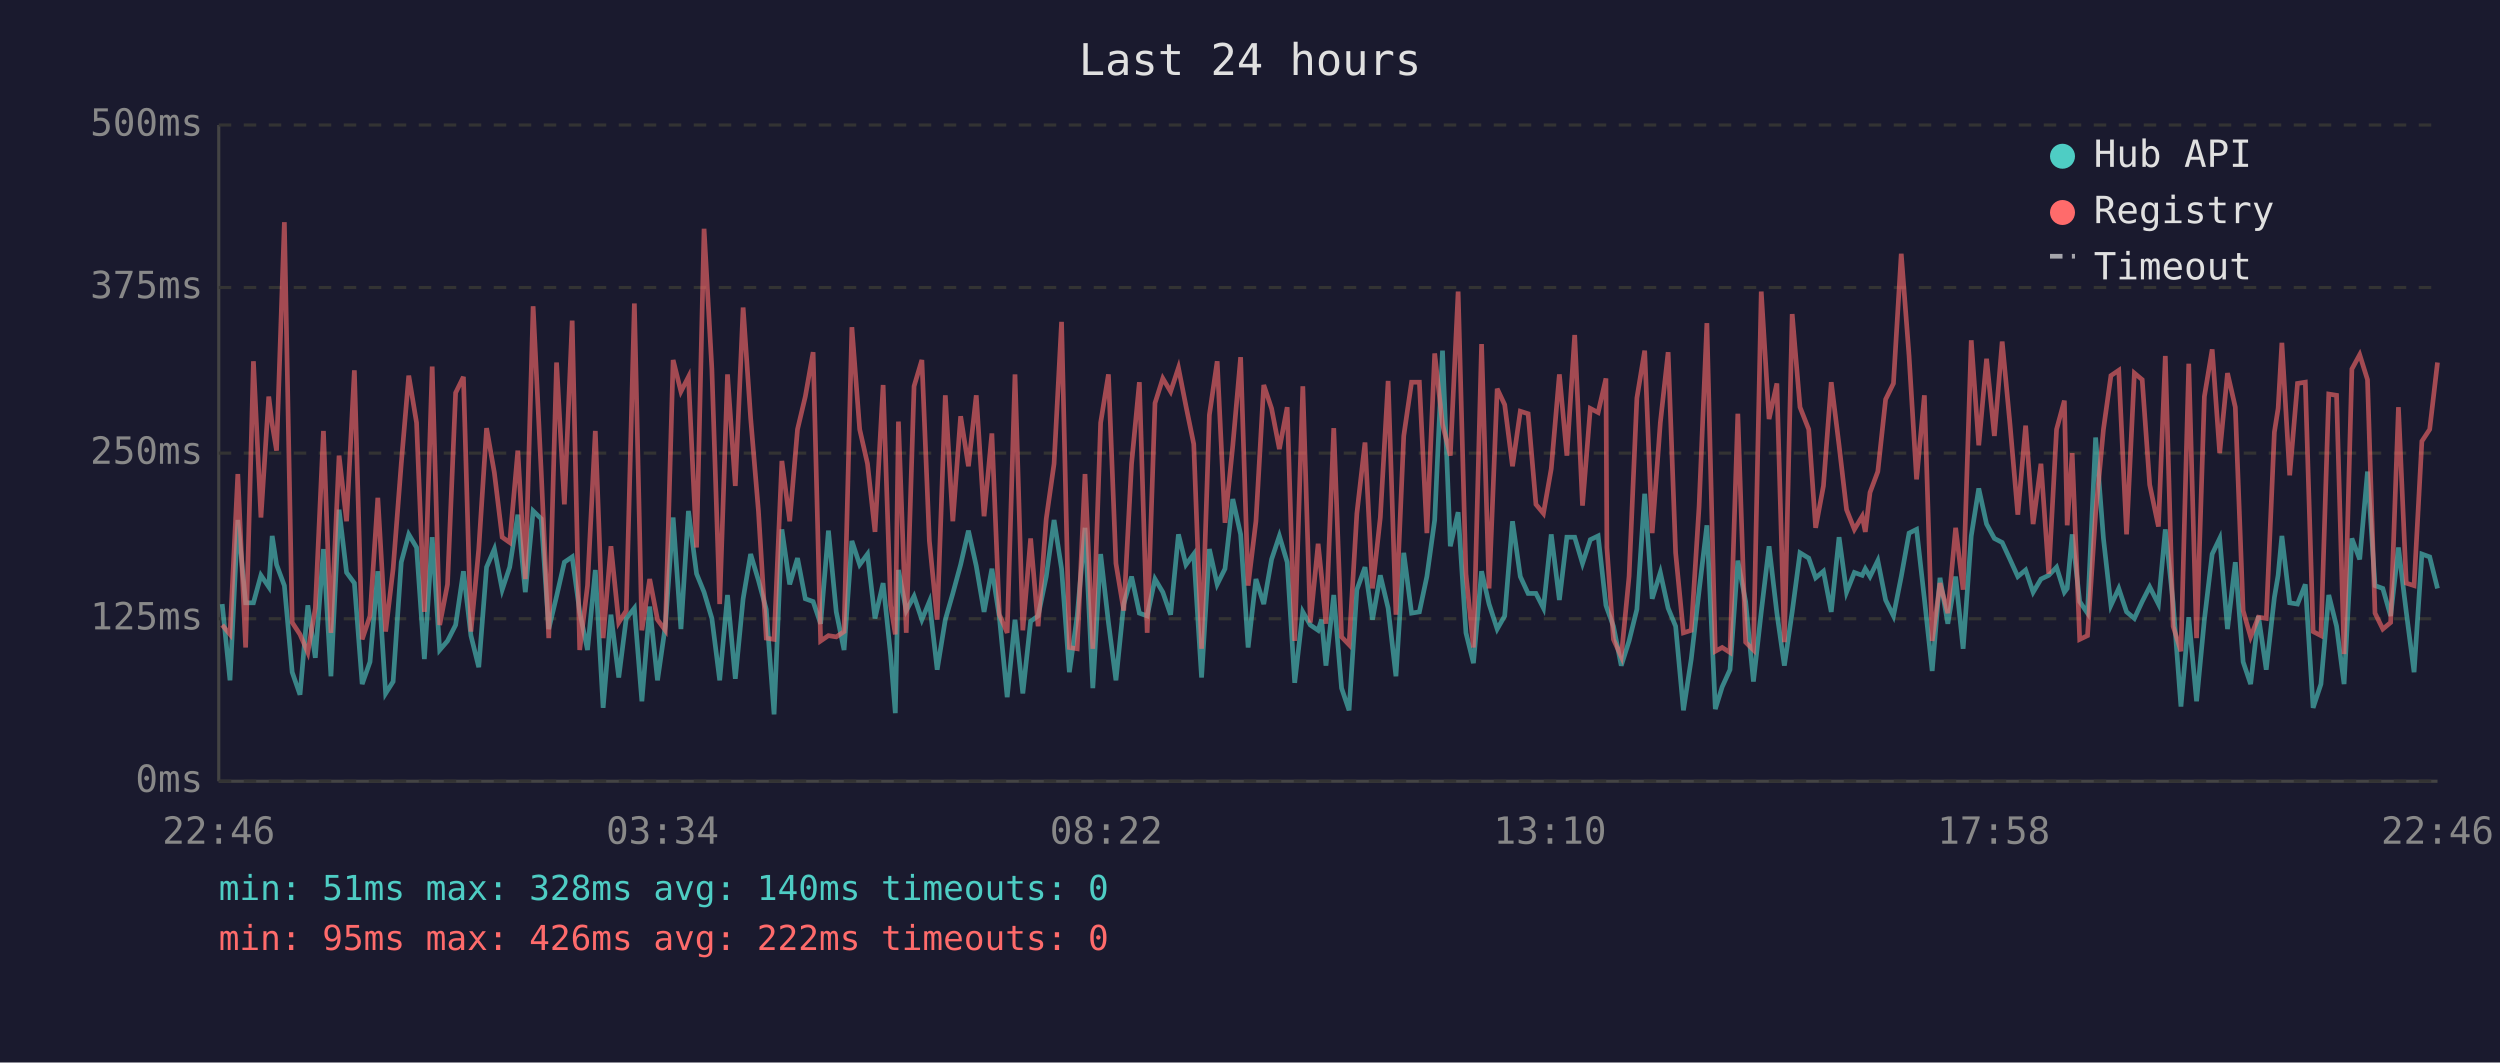
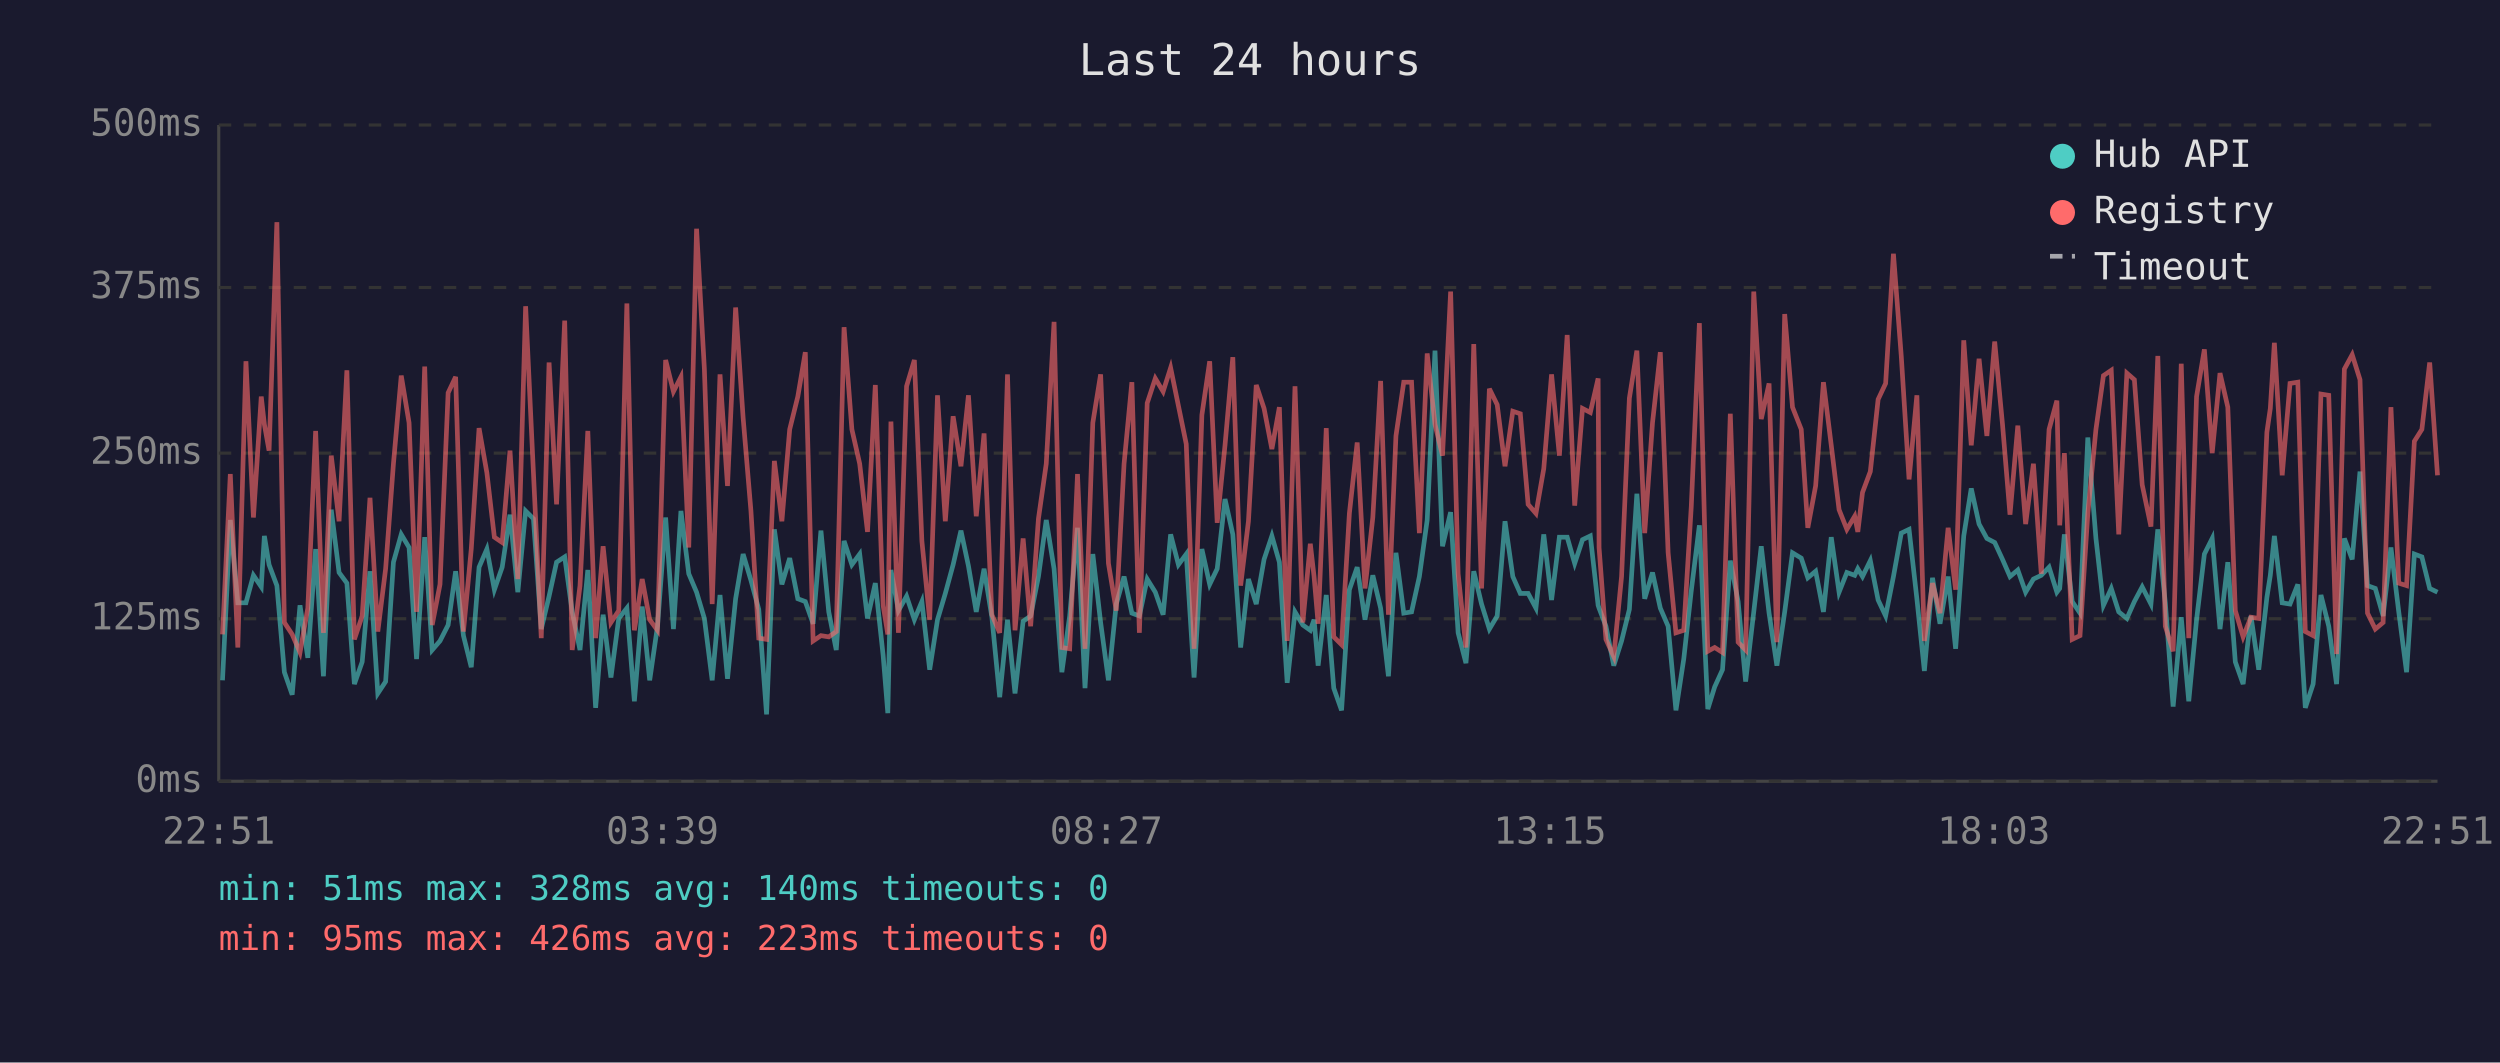
<svg xmlns="http://www.w3.org/2000/svg" viewBox="0 0 800 340" font-family="monospace" font-size="12">
  <rect width="800" height="340" fill="#1a1a2e" />
  <text x="400" y="24" fill="#e0e0e0" font-size="14" text-anchor="middle">Last 24 hours</text>
  <line x1="70" y1="40" x2="70" y2="250" stroke="#444" stroke-width="1" />
  <line x1="70" y1="250" x2="780" y2="250" stroke="#444" stroke-width="1" />
  <line x1="70" y1="250" x2="780" y2="250" stroke="#333" stroke-width="1" stroke-dasharray="4" />
  <text x="65" y="250" fill="#888" text-anchor="end" dominant-baseline="middle">0ms</text>
  <line x1="70" y1="198" x2="780" y2="198" stroke="#333" stroke-width="1" stroke-dasharray="4" />
  <text x="65" y="198" fill="#888" text-anchor="end" dominant-baseline="middle">125ms</text>
  <line x1="70" y1="145" x2="780" y2="145" stroke="#333" stroke-width="1" stroke-dasharray="4" />
  <text x="65" y="145" fill="#888" text-anchor="end" dominant-baseline="middle">250ms</text>
  <line x1="70" y1="92" x2="780" y2="92" stroke="#333" stroke-width="1" stroke-dasharray="4" />
  <text x="65" y="92" fill="#888" text-anchor="end" dominant-baseline="middle">375ms</text>
  <line x1="70" y1="40" x2="780" y2="40" stroke="#333" stroke-width="1" stroke-dasharray="4" />
  <text x="65" y="40" fill="#888" text-anchor="end" dominant-baseline="middle">500ms</text>
-   <text x="70" y="270" fill="#888" text-anchor="middle">22:46</text>
-   <text x="212" y="270" fill="#888" text-anchor="middle">03:34</text>
-   <text x="354" y="270" fill="#888" text-anchor="middle">08:22</text>
-   <text x="496" y="270" fill="#888" text-anchor="middle">13:10</text>
-   <text x="638" y="270" fill="#888" text-anchor="middle">17:58</text>
-   <text x="780" y="270" fill="#888" text-anchor="middle">22:46</text>
-   <polyline points="71.1,193.3 73.6,217.7 76.1,166.4 78.6,192.9 81.1,192.9 83.5,184.1 86.0,187.8 87.1,171.5 88.5,180.7 91.0,187.4 93.5,215.1 96.0,222.3 98.5,193.7 100.9,210.5 103.5,175.7 105.9,216.4 108.5,163.1 110.9,183.2 113.4,186.6 115.9,218.9 118.4,211.8 120.9,182.8 123.4,221.9 125.8,218.1 128.4,179.9 130.8,171.0 133.3,175.2 135.8,210.9 138.3,171.9 140.7,208.0 143.2,205.1 145.8,200.0 148.3,182.8 150.7,203.4 153.2,213.5 155.7,181.5 158.2,175.7 160.7,188.7 163.1,181.5 165.7,164.7 168.1,189.5 170.6,163.5 173.2,166.0 175.6,201.3 178.1,190.8 180.6,179.9 183.1,178.2 185.5,195.8 188.0,208.0 190.5,182.4 193.0,226.5 195.5,196.7 198.0,216.8 200.4,197.9 203.0,194.6 205.4,224.4 207.9,194.1 210.4,217.7 212.9,200.4 215.4,165.6 217.9,201.3 220.3,163.5 222.9,183.6 225.3,189.5 227.8,197.9 230.3,217.7 232.8,190.4 235.3,217.2 237.8,191.6 240.2,177.3 242.7,185.7 245.2,195.0 247.7,228.6 250.2,169.4 252.7,187.0 255.2,178.6 257.7,191.6 260.2,192.5 262.6,199.6 265.1,169.8 267.6,195.8 270.1,208.0 272.6,173.1 275.1,180.7 277.6,177.3 280.0,197.9 282.6,186.6 285.0,209.7 286.5,228.2 287.5,182.4 290.0,195.4 292.5,190.8 295.0,198.3 297.4,192.5 299.9,214.3 302.5,198.3 304.9,189.9 307.4,180.7 309.9,169.8 312.4,181.1 314.9,195.8 317.4,182.0 319.8,197.5 322.3,223.1 324.8,198.3 327.3,221.9 329.8,198.8 332.2,197.1 334.8,184.5 337.3,166.4 339.7,182.0 342.2,215.1 344.7,197.1 347.2,168.9 349.7,220.2 352.2,177.3 354.7,199.2 357.1,217.7 359.6,193.3 362.1,184.5 364.6,196.2 367.1,197.1 369.6,185.3 372.1,189.5 374.6,196.7 377.1,171.0 379.5,180.7 382.0,177.3 384.5,216.8 387.0,175.7 389.5,187.0 392.0,182.0 394.5,159.7 397.0,171.0 399.4,207.2 401.9,185.3 404.4,193.3 406.9,179.0 409.4,171.5 411.9,179.9 414.3,218.5 416.9,195.8 419.3,200.0 421.8,201.7 422.9,198.3 424.3,213.0 426.8,190.4 429.3,220.2 431.7,227.3 434.2,188.7 436.8,181.5 439.2,198.3 441.7,184.1 444.2,194.6 446.7,216.4 449.2,176.9 451.7,196.2 454.2,195.8 456.6,184.5 459.1,166.4 461.6,112.2 464.1,174.8 466.6,163.9 469.1,202.5 471.5,212.2 474.1,182.8 476.5,193.3 479.1,201.3 481.5,197.1 484.0,166.8 486.5,184.5 489.0,189.9 491.5,189.9 493.9,194.6 496.4,171.0 499.0,192.0 501.4,171.9 503.9,171.9 506.4,180.3 508.9,172.7 511.4,171.5 513.9,193.7 514.2,194.6 516.3,200.4 518.8,213.0 521.3,205.1 523.8,195.0 526.3,158.0 528.7,191.6 531.3,183.2 533.8,194.6 536.2,200.4 538.7,227.3 541.2,210.9 543.7,189.1 546.2,168.1 548.9,226.9 551.1,219.8 553.6,214.3 556.1,179.4 558.6,192.5 561.1,218.1 563.6,195.8 566.1,174.8 568.6,196.2 571.0,213.0 573.5,195.8 576.0,176.9 578.8,178.6 581.0,184.9 583.5,182.8 586.0,195.8 588.5,171.9 590.9,189.5 593.4,183.2 595.9,184.1 596.9,182.0 598.4,184.5 600.9,179.4 603.4,192.0 605.9,197.1 608.4,184.5 610.9,170.6 613.3,169.4 615.8,191.6 618.3,214.7 620.8,184.9 623.3,199.6 625.8,184.5 628.2,207.6 630.8,171.5 633.2,156.3 635.7,167.7 638.2,172.3 640.7,173.6 643.2,179.0 645.7,184.5 648.2,182.4 650.6,189.5 653.1,185.3 655.6,184.1 658.1,181.5 660.6,189.5 661.5,188.3 663.1,171.0 665.5,192.5 668.0,196.2 670.6,140.0 673.1,172.3 675.5,193.7 678.0,188.3 680.5,195.8 683.0,197.9 685.5,192.5 687.9,187.8 690.7,193.3 692.9,169.4 695.4,192.9 697.9,226.1 700.4,197.5 702.9,224.4 705.4,198.3 707.9,177.3 710.3,172.3 712.8,201.3 715.3,179.9 717.8,211.8 720.2,218.9 722.7,197.1 725.2,214.3 727.8,191.2 729.0,184.1 730.2,171.5 732.7,192.9 735.2,193.3 737.7,187.0 740.2,226.5 742.7,218.9 745.2,190.4 747.7,200.4 750.1,218.9 752.6,172.3 755.1,179.0 757.6,150.9 760.0,187.4 762.5,188.3 765.0,197.1 767.5,175.2 770.0,195.8 772.5,215.1 775.0,177.3 777.5,178.2 780.0,188.3" fill="none" stroke="#4ecdc4" stroke-width="1.5" opacity="0.6" />
-   <polyline points="71.1,200.0 73.6,203.0 76.1,151.7 78.6,207.2 81.1,115.6 83.5,165.6 86.0,126.9 87.1,135.8 88.5,144.2 91.0,71.1 93.5,199.2 96.0,203.0 98.5,208.8 100.9,194.6 103.5,137.9 105.9,202.5 108.5,145.8 110.9,166.8 113.4,118.5 115.9,204.6 118.4,197.1 120.9,159.3 123.4,202.1 125.8,182.0 128.4,148.4 130.8,120.2 133.3,135.3 135.8,195.8 138.3,117.3 140.7,200.0 143.2,187.0 145.8,125.7 148.3,120.6 150.7,202.1 153.2,175.7 155.7,137.0 158.2,151.3 160.7,171.9 163.1,173.6 165.7,144.2 168.1,185.3 170.6,98.0 173.2,151.3 175.6,204.2 178.1,116.0 180.6,161.4 183.1,102.6 185.5,208.0 188.0,187.4 190.5,137.9 193.0,204.2 195.5,174.8 198.0,199.2 200.4,195.4 203.0,97.1 205.4,201.7 207.9,185.3 210.4,198.3 212.9,201.7 215.4,115.2 217.9,125.3 220.3,120.6 222.9,175.2 225.3,73.2 227.8,118.1 230.3,193.3 232.8,119.8 235.3,155.5 237.8,98.4 240.2,133.7 242.7,163.5 245.2,204.2 247.7,204.6 250.2,147.5 252.7,166.8 255.2,137.4 257.7,126.9 260.2,112.7 262.6,205.1 265.1,203.4 267.6,203.8 270.1,202.1 272.6,104.7 275.1,137.4 277.6,148.4 280.0,170.2 282.6,123.2 285.0,193.7 286.5,203.0 287.5,134.9 290.0,202.5 292.5,123.6 295.0,115.2 297.4,173.1 299.9,198.3 302.5,126.5 304.9,166.8 307.4,133.2 309.9,149.2 312.4,126.5 314.9,165.2 317.4,138.7 319.8,196.7 322.3,202.5 324.8,119.8 327.3,201.7 329.8,172.3 332.2,200.4 334.8,166.0 337.3,148.4 339.7,103.0 342.2,207.2 344.7,207.6 347.2,151.7 349.7,207.6 352.2,135.3 354.7,119.8 357.1,180.3 359.6,195.4 362.1,148.4 364.6,122.3 367.1,202.5 369.6,129.0 372.1,121.1 374.6,125.3 377.1,117.7 379.5,129.9 382.0,142.1 384.5,207.6 387.0,132.8 389.5,115.6 392.0,167.3 394.5,142.5 397.0,114.3 399.4,187.4 401.9,166.8 404.4,123.2 406.9,130.7 409.4,143.7 411.9,130.3 414.3,205.1 416.9,123.6 419.3,199.2 421.8,174.0 422.9,184.5 424.3,199.6 426.8,137.0 429.3,203.8 431.7,206.3 434.2,164.3 436.8,141.6 439.2,188.3 441.7,165.6 444.2,121.9 446.7,196.7 449.2,139.5 451.7,122.3 454.2,122.3 456.6,170.6 459.1,113.1 461.6,135.8 464.1,145.8 466.6,93.3 469.1,183.6 471.5,207.2 474.1,110.1 476.5,188.3 479.1,124.4 481.5,129.5 484.0,149.2 486.5,131.6 489.0,132.4 491.5,161.4 493.9,164.3 496.4,150.0 499.0,119.8 501.4,145.8 503.9,107.2 506.4,161.8 508.9,130.7 511.4,132.0 513.9,121.1 514.2,175.2 516.3,204.6 518.8,210.1 521.3,184.5 523.8,127.4 526.3,112.2 528.7,170.6 531.3,135.3 533.8,112.7 536.2,176.9 538.7,202.5 541.2,201.7 543.7,162.2 546.2,103.4 548.9,208.4 551.1,207.2 553.6,208.8 556.1,132.4 558.6,205.5 561.1,208.0 563.6,93.3 566.1,134.1 568.6,122.7 571.0,205.5 573.5,100.5 576.0,130.3 578.8,137.4 581.0,168.9 583.5,155.5 586.0,122.3 588.5,142.5 590.9,163.1 593.4,169.4 595.9,165.2 596.9,170.2 598.4,157.6 600.9,150.9 603.4,127.8 605.9,122.7 608.4,81.2 610.9,113.9 613.3,153.4 615.8,126.5 618.3,205.1 620.8,186.6 623.3,196.2 625.8,168.9 628.2,188.7 630.8,108.9 633.2,142.5 635.7,114.8 638.2,139.5 640.7,109.3 643.2,135.8 645.7,164.7 648.2,136.2 650.6,167.7 653.1,148.4 655.6,183.6 658.1,137.4 660.6,128.2 661.5,168.1 663.1,145.0 665.5,204.6 668.0,203.4 670.6,164.3 673.1,137.4 675.5,120.2 678.0,118.5 680.5,171.0 683.0,119.4 685.5,121.5 687.9,155.1 690.7,168.5 692.9,113.9 695.4,200.4 697.9,208.4 700.4,116.4 702.9,204.2 705.4,126.9 707.9,111.8 710.3,145.0 712.8,119.4 715.3,130.3 717.8,195.4 720.2,203.8 722.7,197.5 725.2,197.9 727.8,138.3 729.0,130.7 730.2,109.7 732.7,152.1 735.2,122.7 737.7,122.3 740.2,202.1 742.7,203.4 745.2,126.1 747.7,126.5 750.1,209.3 752.6,118.1 755.1,113.5 757.6,121.5 760.0,196.2 762.5,201.3 765.0,199.2 767.5,130.3 770.0,186.6 772.5,187.4 775.0,141.2 777.5,137.4 780.0,116.0" fill="none" stroke="#ff6b6b" stroke-width="1.5" opacity="0.6" />
+   <text x="70" y="270" fill="#888" text-anchor="middle">22:51</text>
+   <text x="212" y="270" fill="#888" text-anchor="middle">03:39</text>
+   <text x="354" y="270" fill="#888" text-anchor="middle">08:27</text>
+   <text x="496" y="270" fill="#888" text-anchor="middle">13:15</text>
+   <text x="638" y="270" fill="#888" text-anchor="middle">18:03</text>
+   <text x="780" y="270" fill="#888" text-anchor="middle">22:51</text>
+   <polyline points="71.2,217.7 73.7,166.4 76.1,192.9 78.7,192.9 81.1,184.1 83.6,187.8 84.6,171.5 86.1,180.7 88.6,187.4 91.0,215.1 93.5,222.3 96.0,193.7 98.5,210.5 101.0,175.7 103.5,216.4 106.0,163.1 108.5,183.2 111.0,186.6 113.4,218.9 115.9,211.8 118.4,182.8 120.9,221.9 123.4,218.1 125.9,179.9 128.4,171.0 130.9,175.2 133.3,210.9 135.9,171.9 138.3,208.0 140.8,205.1 143.4,200.0 145.8,182.8 148.3,203.4 150.8,213.5 153.3,181.5 155.8,175.7 158.2,188.7 160.7,181.5 163.2,164.7 165.7,189.5 168.2,163.5 170.7,166.0 173.2,201.3 175.7,190.8 178.1,179.9 180.7,178.2 183.1,195.8 185.6,208.0 188.1,182.4 190.6,226.5 193.0,196.7 195.5,216.8 198.0,197.9 200.6,194.6 203.0,224.4 205.5,194.1 207.9,217.7 210.4,200.4 213.0,165.6 215.5,201.3 217.9,163.5 220.4,183.6 222.9,189.5 225.4,197.9 227.9,217.7 230.4,190.4 232.8,217.2 235.4,191.6 237.8,177.3 240.3,185.7 242.8,195.0 245.3,228.6 247.8,169.4 250.2,187.0 252.7,178.6 255.3,191.6 257.7,192.5 260.2,199.6 262.7,169.8 265.2,195.8 267.6,208.0 270.1,173.1 272.6,180.7 275.1,177.3 277.6,197.9 280.1,186.6 282.6,209.7 284.1,228.2 285.1,182.4 287.5,195.4 290.1,190.8 292.6,198.3 295.0,192.5 297.5,214.3 300.0,198.3 302.5,189.9 305.0,180.7 307.5,169.8 309.9,181.1 312.4,195.8 314.9,182.0 317.4,197.5 319.9,223.1 322.4,198.3 324.8,221.9 327.4,198.8 329.8,197.1 332.3,184.5 334.8,166.4 337.3,182.0 339.8,215.1 342.3,197.1 344.8,168.9 347.2,220.2 349.7,177.3 352.2,199.2 354.7,217.7 357.2,193.3 359.7,184.5 362.2,196.2 364.6,197.1 367.1,185.3 369.7,189.5 372.2,196.7 374.6,171.0 377.1,180.7 379.6,177.3 382.1,216.8 384.6,175.7 387.1,187.0 389.5,182.0 392.0,159.7 394.5,171.0 397.0,207.2 399.5,185.3 402.0,193.3 404.5,179.0 407.0,171.5 409.4,179.9 411.9,218.5 414.4,195.8 416.9,200.0 419.3,201.7 420.5,198.3 421.8,213.0 424.4,190.4 426.8,220.2 429.3,227.3 431.8,188.7 434.3,181.5 436.8,198.3 439.3,184.1 441.8,194.6 444.3,216.4 446.7,176.9 449.2,196.2 451.7,195.8 454.2,184.5 456.7,166.4 459.2,112.2 461.6,174.8 464.2,163.9 466.6,202.5 469.1,212.2 471.6,182.8 474.1,193.3 476.6,201.3 479.1,197.1 481.6,166.8 484.1,184.5 486.5,189.9 489.0,189.9 491.5,194.6 494.0,171.0 496.5,192.0 499.0,171.9 501.5,171.9 503.9,180.3 506.4,172.7 508.9,171.5 511.4,193.7 511.7,194.6 513.9,200.4 516.4,213.0 518.9,205.1 521.4,195.0 523.8,158.0 526.3,191.6 528.8,183.2 531.3,194.6 533.8,200.4 536.3,227.3 538.8,210.9 541.2,189.1 543.8,168.1 546.5,226.9 548.7,219.8 551.2,214.3 553.7,179.4 556.2,192.5 558.6,218.1 561.2,195.8 563.6,174.8 566.1,196.2 568.6,213.0 571.1,195.8 573.6,176.9 576.4,178.6 578.5,184.9 581.0,182.8 583.5,195.8 586.0,171.9 588.5,189.5 591.0,183.2 593.5,184.1 594.5,182.0 596.0,184.5 598.5,179.4 601.0,192.0 603.4,197.1 605.9,184.5 608.4,170.6 610.9,169.4 613.4,191.6 615.8,214.7 618.4,184.9 620.8,199.6 623.4,184.5 625.8,207.6 628.4,171.5 630.8,156.3 633.3,167.7 635.8,172.3 638.3,173.6 640.8,179.0 643.2,184.5 645.7,182.4 648.2,189.5 650.7,185.3 653.2,184.1 655.7,181.5 658.2,189.5 659.1,188.3 660.6,171.0 663.1,192.5 665.6,196.2 668.1,140.0 670.7,172.3 673.1,193.7 675.6,188.3 678.0,195.8 680.6,197.9 683.0,192.5 685.5,187.8 688.3,193.3 690.5,169.4 692.9,192.9 695.4,226.1 698.0,197.5 700.4,224.4 702.9,198.3 705.4,177.3 707.9,172.3 710.4,201.3 712.9,179.9 715.3,211.8 717.8,218.9 720.3,197.1 722.8,214.3 725.4,191.2 726.5,184.1 727.8,171.5 730.3,192.9 732.8,193.3 735.3,187.0 737.7,226.5 740.2,218.9 742.7,190.4 745.2,200.4 747.7,218.9 750.2,172.3 752.7,179.0 755.2,150.9 757.6,187.4 760.1,188.3 762.6,197.1 765.1,175.2 767.6,195.8 770.1,215.1 772.6,177.3 775.0,178.2 777.5,188.3 780.0,189.5" fill="none" stroke="#4ecdc4" stroke-width="1.5" opacity="0.6" />
+   <polyline points="71.2,203.0 73.7,151.7 76.1,207.2 78.7,115.6 81.1,165.6 83.6,126.9 84.6,135.8 86.1,144.2 88.6,71.1 91.0,199.2 93.5,203.0 96.0,208.8 98.5,194.6 101.0,137.9 103.5,202.5 106.0,145.8 108.5,166.8 111.0,118.5 113.4,204.6 115.9,197.1 118.4,159.3 120.9,202.1 123.4,182.0 125.9,148.4 128.4,120.2 130.9,135.3 133.3,195.8 135.9,117.3 138.3,200.0 140.8,187.0 143.4,125.7 145.8,120.6 148.3,202.1 150.8,175.7 153.3,137.0 155.8,151.3 158.2,171.9 160.7,173.6 163.2,144.2 165.7,185.3 168.2,98.0 170.7,151.3 173.2,204.2 175.7,116.0 178.1,161.4 180.7,102.6 183.1,208.0 185.6,187.4 188.1,137.9 190.6,204.2 193.0,174.8 195.5,199.2 198.0,195.4 200.6,97.1 203.0,201.7 205.5,185.3 207.9,198.3 210.4,201.7 213.0,115.2 215.5,125.3 217.9,120.6 220.4,175.2 222.9,73.2 225.4,118.1 227.9,193.3 230.4,119.8 232.8,155.5 235.4,98.4 237.8,133.7 240.3,163.5 242.8,204.2 245.3,204.6 247.8,147.5 250.2,166.8 252.7,137.4 255.3,126.9 257.7,112.7 260.2,205.1 262.7,203.4 265.2,203.8 267.6,202.1 270.1,104.7 272.6,137.4 275.1,148.4 277.6,170.2 280.1,123.2 282.6,193.7 284.1,203.0 285.1,134.9 287.5,202.5 290.1,123.6 292.6,115.2 295.0,173.1 297.5,198.3 300.0,126.5 302.5,166.8 305.0,133.2 307.5,149.2 309.9,126.5 312.4,165.2 314.9,138.7 317.4,196.7 319.9,202.5 322.4,119.8 324.8,201.7 327.4,172.3 329.8,200.4 332.3,166.0 334.8,148.4 337.3,103.0 339.8,207.2 342.3,207.6 344.8,151.7 347.2,207.6 349.7,135.3 352.2,119.8 354.7,180.3 357.2,195.4 359.7,148.4 362.2,122.3 364.6,202.5 367.1,129.0 369.7,121.1 372.2,125.3 374.6,117.7 377.1,129.9 379.6,142.1 382.1,207.6 384.6,132.8 387.1,115.6 389.5,167.3 392.0,142.5 394.5,114.3 397.0,187.4 399.5,166.8 402.0,123.2 404.5,130.7 407.0,143.7 409.4,130.3 411.9,205.1 414.4,123.6 416.9,199.2 419.3,174.0 420.5,184.5 421.8,199.6 424.4,137.0 426.8,203.8 429.3,206.3 431.8,164.3 434.3,141.6 436.8,188.3 439.3,165.6 441.8,121.9 444.3,196.7 446.7,139.5 449.2,122.3 451.7,122.3 454.2,170.6 456.7,113.1 459.2,135.8 461.6,145.8 464.2,93.3 466.6,183.6 469.1,207.2 471.6,110.1 474.1,188.3 476.6,124.4 479.1,129.5 481.6,149.2 484.1,131.6 486.5,132.4 489.0,161.4 491.5,164.3 494.0,150.0 496.5,119.8 499.0,145.8 501.5,107.2 503.9,161.8 506.4,130.7 508.9,132.0 511.4,121.1 511.7,175.2 513.9,204.6 516.4,210.1 518.9,184.5 521.4,127.4 523.8,112.2 526.3,170.6 528.8,135.3 531.3,112.7 533.8,176.9 536.3,202.5 538.8,201.7 541.2,162.2 543.8,103.4 546.5,208.4 548.7,207.2 551.2,208.8 553.7,132.4 556.2,205.5 558.6,208.0 561.2,93.3 563.6,134.1 566.1,122.7 568.6,205.5 571.1,100.5 573.6,130.3 576.4,137.4 578.5,168.9 581.0,155.5 583.5,122.3 586.0,142.5 588.5,163.1 591.0,169.4 593.5,165.2 594.5,170.2 596.0,157.6 598.5,150.9 601.0,127.8 603.4,122.7 605.9,81.2 608.4,113.9 610.9,153.4 613.4,126.5 615.8,205.1 618.4,186.6 620.8,196.2 623.4,168.9 625.8,188.7 628.4,108.9 630.8,142.5 633.3,114.8 635.8,139.5 638.3,109.3 640.8,135.8 643.2,164.7 645.7,136.2 648.2,167.7 650.7,148.4 653.2,183.6 655.7,137.4 658.2,128.2 659.1,168.1 660.6,145.0 663.1,204.6 665.6,203.4 668.1,164.3 670.7,137.4 673.1,120.2 675.6,118.5 678.0,171.0 680.6,119.4 683.0,121.5 685.5,155.1 688.3,168.5 690.5,113.9 692.9,200.4 695.4,208.4 698.0,116.4 700.4,204.2 702.9,126.9 705.4,111.8 707.9,145.0 710.4,119.4 712.9,130.3 715.3,195.4 717.8,203.8 720.3,197.5 722.8,197.9 725.4,138.3 726.5,130.7 727.8,109.7 730.3,152.1 732.8,122.7 735.3,122.3 737.7,202.1 740.2,203.4 742.7,126.1 745.2,126.5 747.7,209.3 750.2,118.1 752.7,113.5 755.2,121.5 757.6,196.2 760.1,201.3 762.6,199.2 765.1,130.3 767.6,186.6 770.1,187.4 772.6,141.2 775.0,137.4 777.5,116.0 780.0,152.1" fill="none" stroke="#ff6b6b" stroke-width="1.5" opacity="0.6" />
  <circle cx="660" cy="50" r="4" fill="#4ecdc4" />
  <text x="670" y="50" fill="#e0e0e0" dominant-baseline="middle">Hub API</text>
  <circle cx="660" cy="68" r="4" fill="#ff6b6b" />
  <text x="670" y="68" fill="#e0e0e0" dominant-baseline="middle">Registry</text>
  <line x1="656" y1="82" x2="664" y2="82" stroke="#e0e0e0" stroke-width="1.5" stroke-dasharray="4,3" opacity="0.7" />
  <text x="670" y="86" fill="#e0e0e0" dominant-baseline="middle">Timeout</text>
  <text x="70" y="288" fill="#4ecdc4" font-size="11">min: 51ms  max: 328ms  avg: 140ms  timeouts: 0</text>
-   <text x="70" y="304" fill="#ff6b6b" font-size="11">min: 95ms  max: 426ms  avg: 222ms  timeouts: 0</text>
+   <text x="70" y="304" fill="#ff6b6b" font-size="11">min: 95ms  max: 426ms  avg: 223ms  timeouts: 0</text>
</svg>
